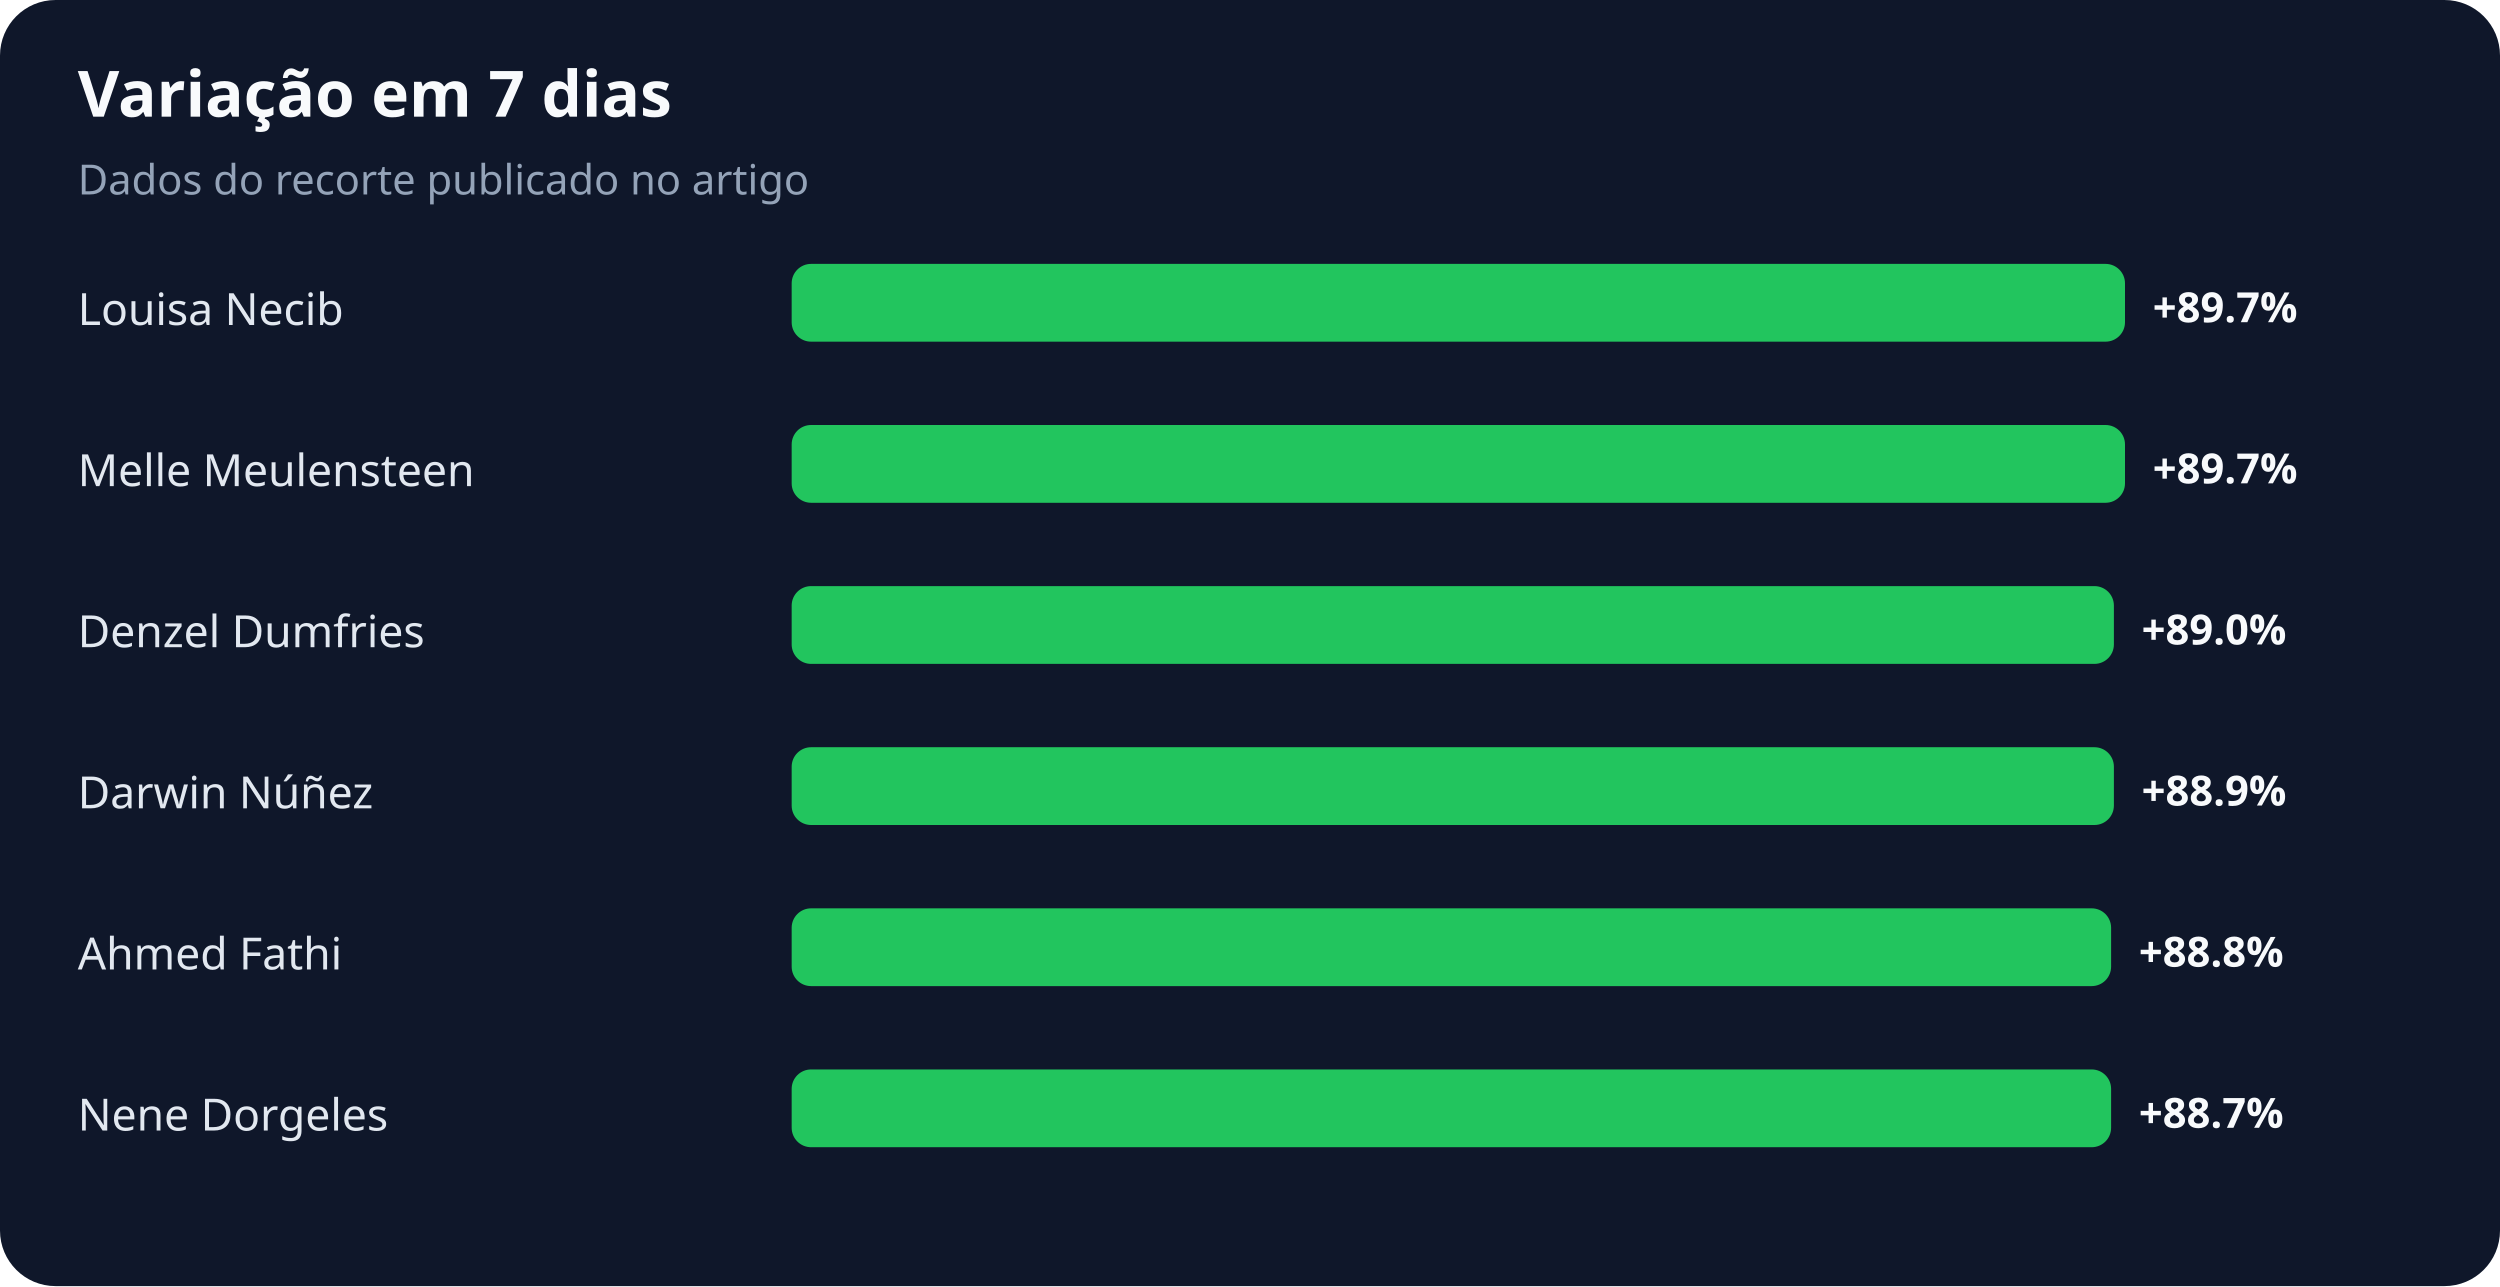
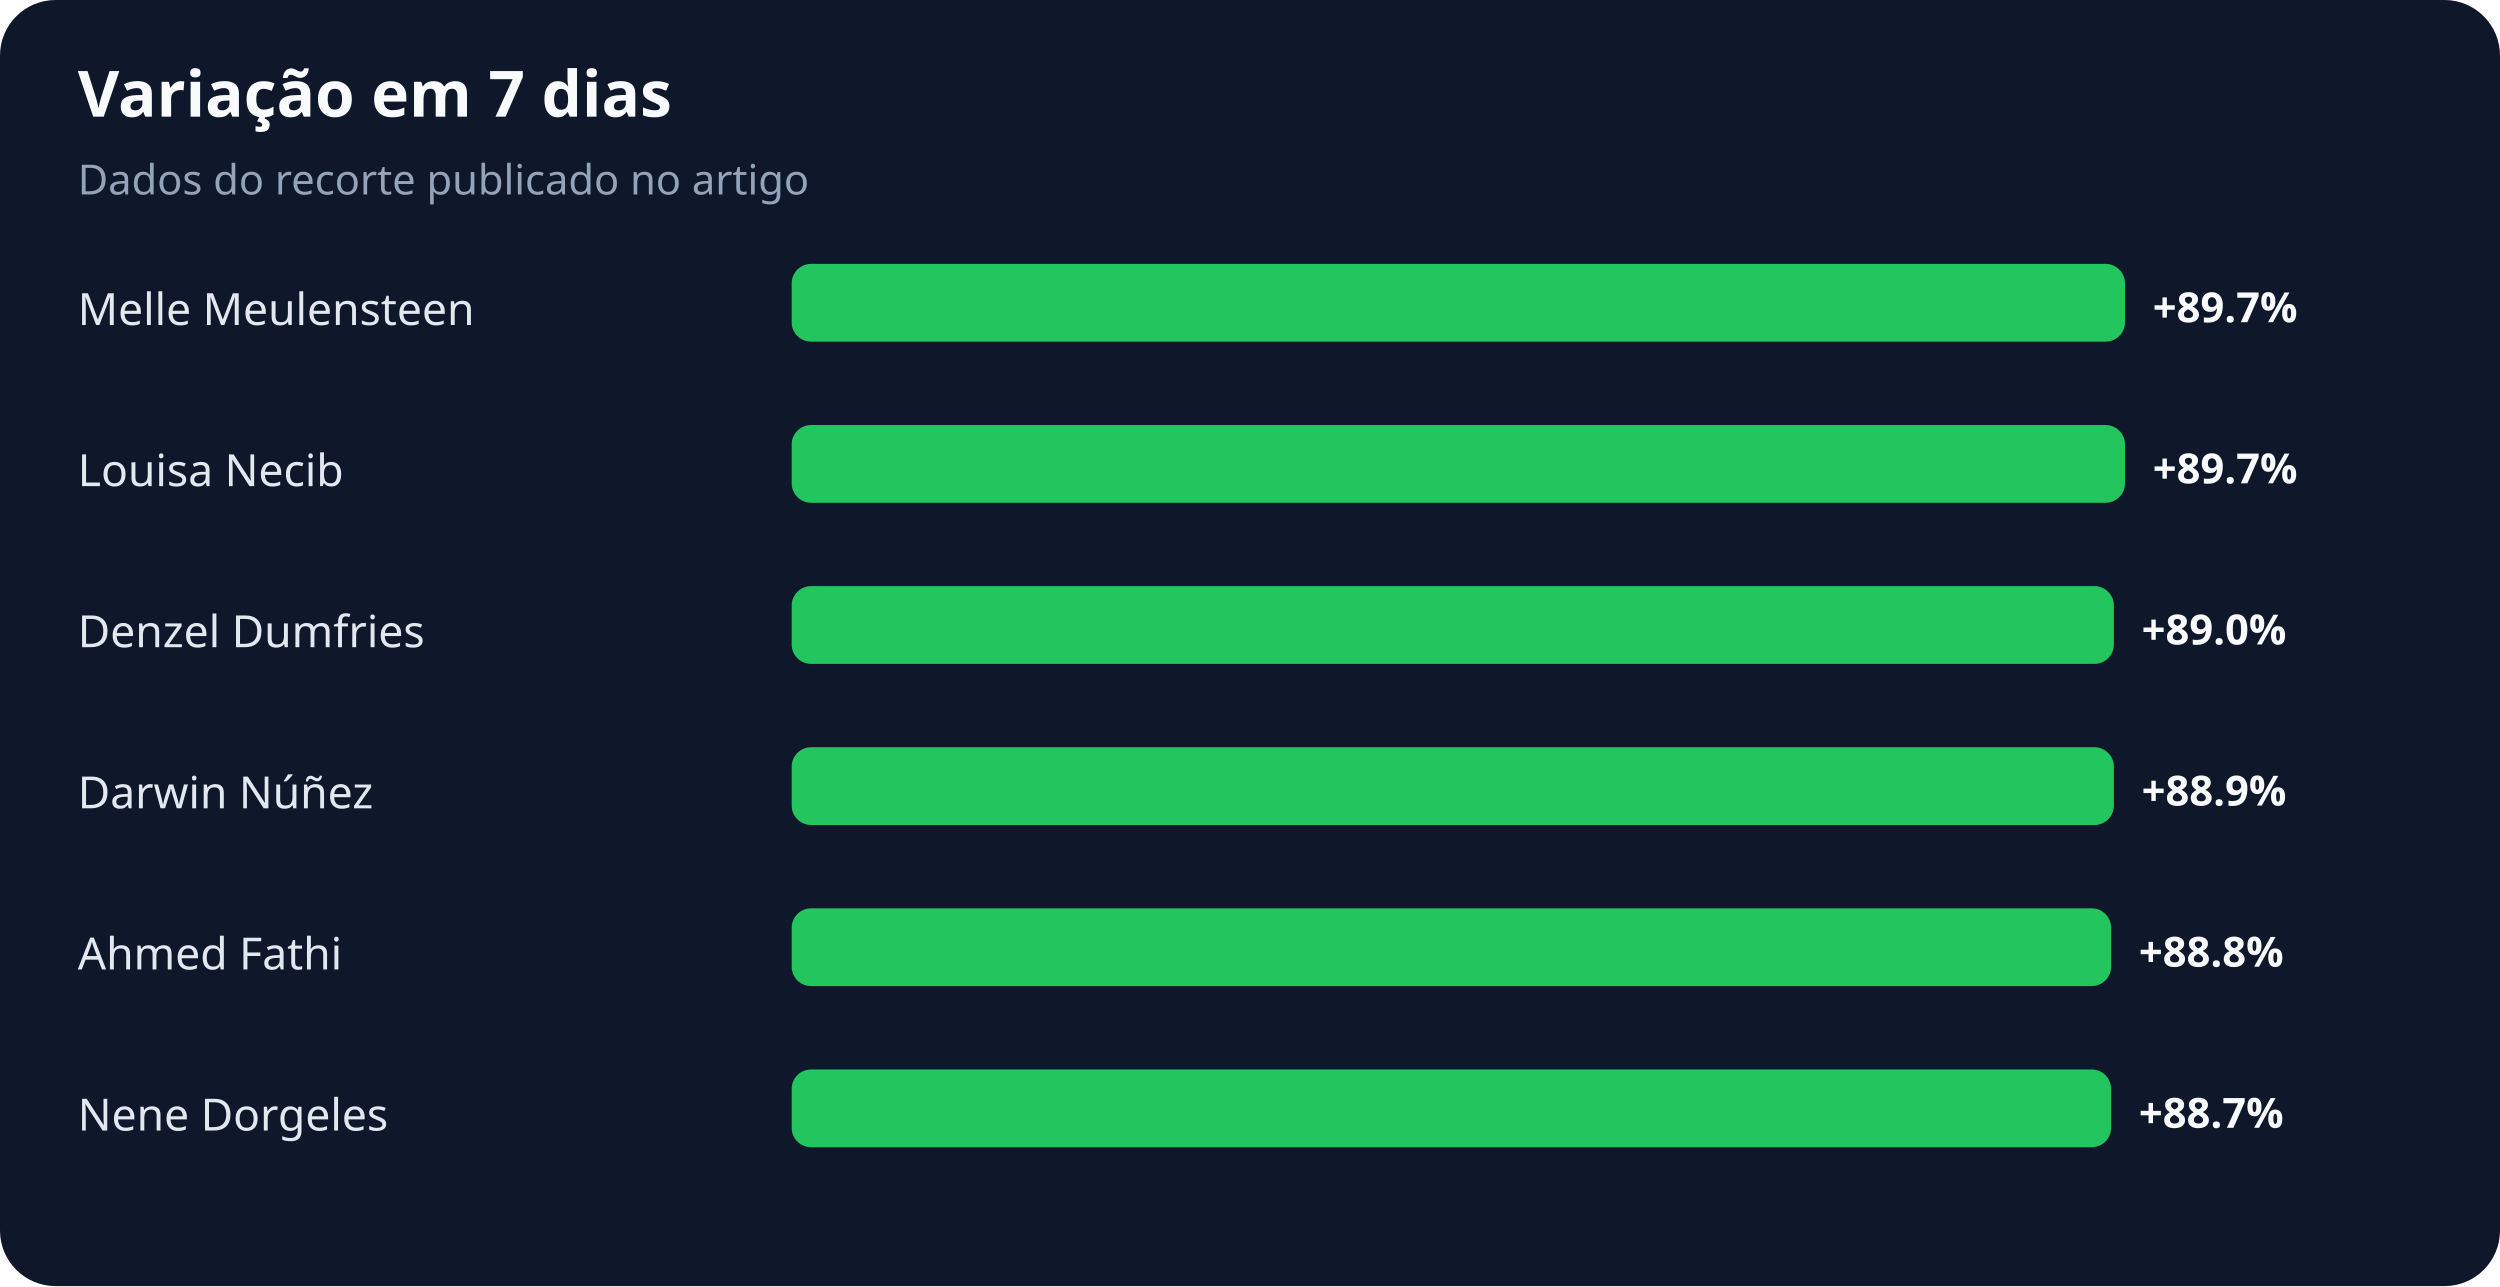
<svg xmlns="http://www.w3.org/2000/svg" width="900" height="463" viewBox="0 0 900 463" role="img" aria-labelledby="title desc">
  <rect width="100%" height="100%" rx="20" fill="#0f172a" />
  <text x="28" y="42" fill="#f8fafc" font-family="system-ui,sans-serif" font-size="23" font-weight="700">Variação em 7 dias</text>
  <text x="28" y="70" fill="#94a3b8" font-family="system-ui,sans-serif" font-size="15">Dados do recorte publicado no artigo</text>
-   <text x="28" y="117" fill="#e2e8f0" font-family="system-ui,sans-serif" font-size="16">Louisa Necib</text>
+   <text x="28" y="117" fill="#e2e8f0" font-family="system-ui,sans-serif" font-size="16">Melle Meulensteen</text>
  <rect x="285" y="95" width="480" height="28" rx="7" fill="#22c55e" />
  <text x="775" y="116" fill="#f8fafc" font-family="system-ui,sans-serif" font-size="15" font-weight="700">+89.7%</text>
-   <text x="28" y="175" fill="#e2e8f0" font-family="system-ui,sans-serif" font-size="16">Melle Meulensteen</text>
+   <text x="28" y="175" fill="#e2e8f0" font-family="system-ui,sans-serif" font-size="16">Louisa Necib</text>
  <rect x="285" y="153" width="480" height="28" rx="7" fill="#22c55e" />
  <text x="775" y="174" fill="#f8fafc" font-family="system-ui,sans-serif" font-size="15" font-weight="700">+89.7%</text>
  <text x="28" y="233" fill="#e2e8f0" font-family="system-ui,sans-serif" font-size="16">Denzel Dumfries</text>
  <rect x="285" y="211" width="476" height="28" rx="7" fill="#22c55e" />
  <text x="771" y="232" fill="#f8fafc" font-family="system-ui,sans-serif" font-size="15" font-weight="700">+89.0%</text>
  <text x="28" y="291" fill="#e2e8f0" font-family="system-ui,sans-serif" font-size="16">Darwin Núñez</text>
  <rect x="285" y="269" width="476" height="28" rx="7" fill="#22c55e" />
  <text x="771" y="290" fill="#f8fafc" font-family="system-ui,sans-serif" font-size="15" font-weight="700">+88.9%</text>
  <text x="28" y="349" fill="#e2e8f0" font-family="system-ui,sans-serif" font-size="16">Ahmed Fathi</text>
  <rect x="285" y="327" width="475" height="28" rx="7" fill="#22c55e" />
  <text x="770" y="348" fill="#f8fafc" font-family="system-ui,sans-serif" font-size="15" font-weight="700">+88.8%</text>
  <text x="28" y="407" fill="#e2e8f0" font-family="system-ui,sans-serif" font-size="16">Nene Dorgeles</text>
  <rect x="285" y="385" width="475" height="28" rx="7" fill="#22c55e" />
  <text x="770" y="406" fill="#f8fafc" font-family="system-ui,sans-serif" font-size="15" font-weight="700">+88.7%</text>
</svg>
